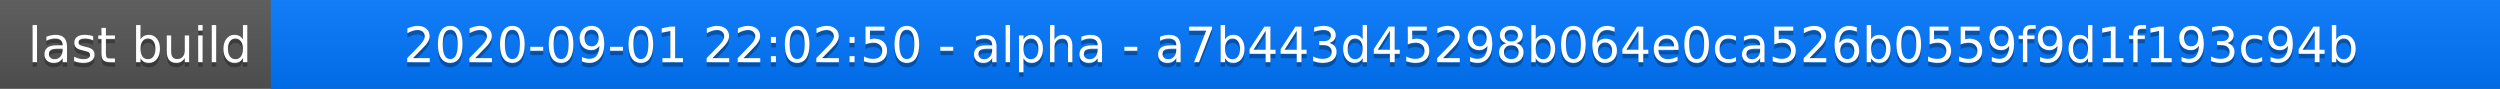
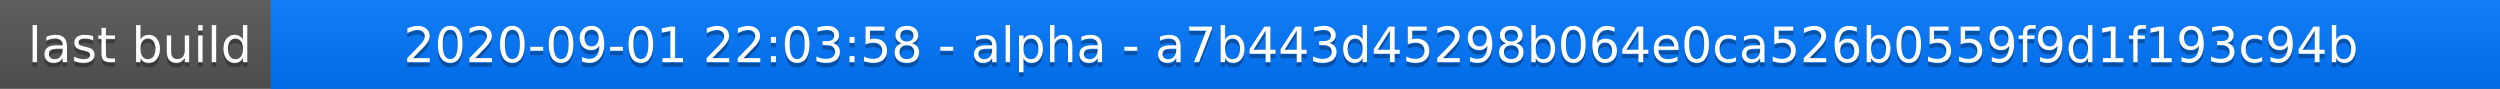
<svg xmlns="http://www.w3.org/2000/svg" width="563" height="20">
  <linearGradient id="a" x2="0" y2="100%">
    <stop offset="0" stop-color="#bbb" stop-opacity=".1" />
    <stop offset="1" stop-opacity=".1" />
  </linearGradient>
  <rect rx="0" width="563" height="20" fill="#555" />
  <rect rx="0" x="61" width="502" height="20" fill="#07f" />
  <path fill="#07f" d="M61 0h4v20h-4z" />
  <rect rx="0" width="563" height="20" fill="url(#a)" />
  <g fill="#fff" text-anchor="middle" font-family="DejaVu Sans,Verdana,Geneva,sans-serif" font-size="11">
    <text x="31.5" y="15" fill="#010101" fill-opacity=".3">last build</text>
    <text x="31.5" y="14">last build</text>
-     <text x="311" y="15" fill="#010101" fill-opacity=".3">2020-09-01 22:02:50 - alpha - a7b443d45298b064e0ca526b0559f9d1f193c94b</text>
-     <text x="311" y="14">2020-09-01 22:02:50 - alpha - a7b443d45298b064e0ca526b0559f9d1f193c94b</text>
+     <text x="311" y="15" fill="#010101" fill-opacity=".3">2020-09-01 22:03:58 - alpha - a7b443d45298b064e0ca526b0559f9d1f193c94b</text>
+     <text x="311" y="14">2020-09-01 22:03:58 - alpha - a7b443d45298b064e0ca526b0559f9d1f193c94b</text>
  </g>
</svg>
